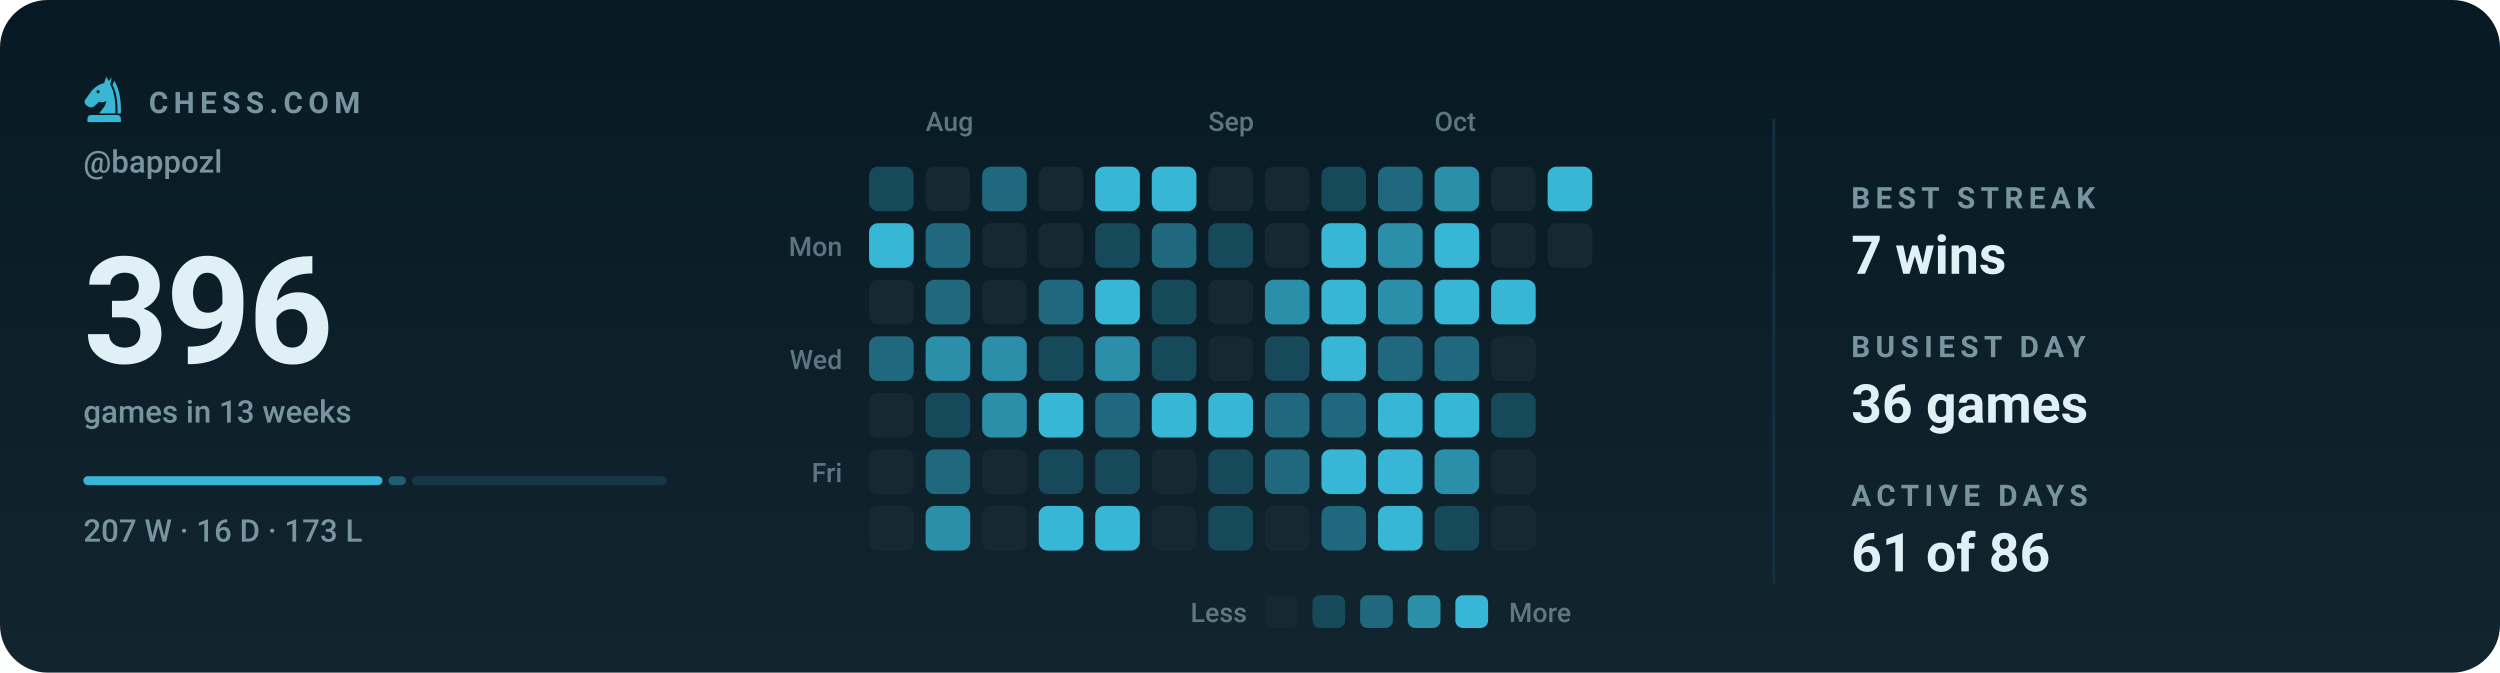
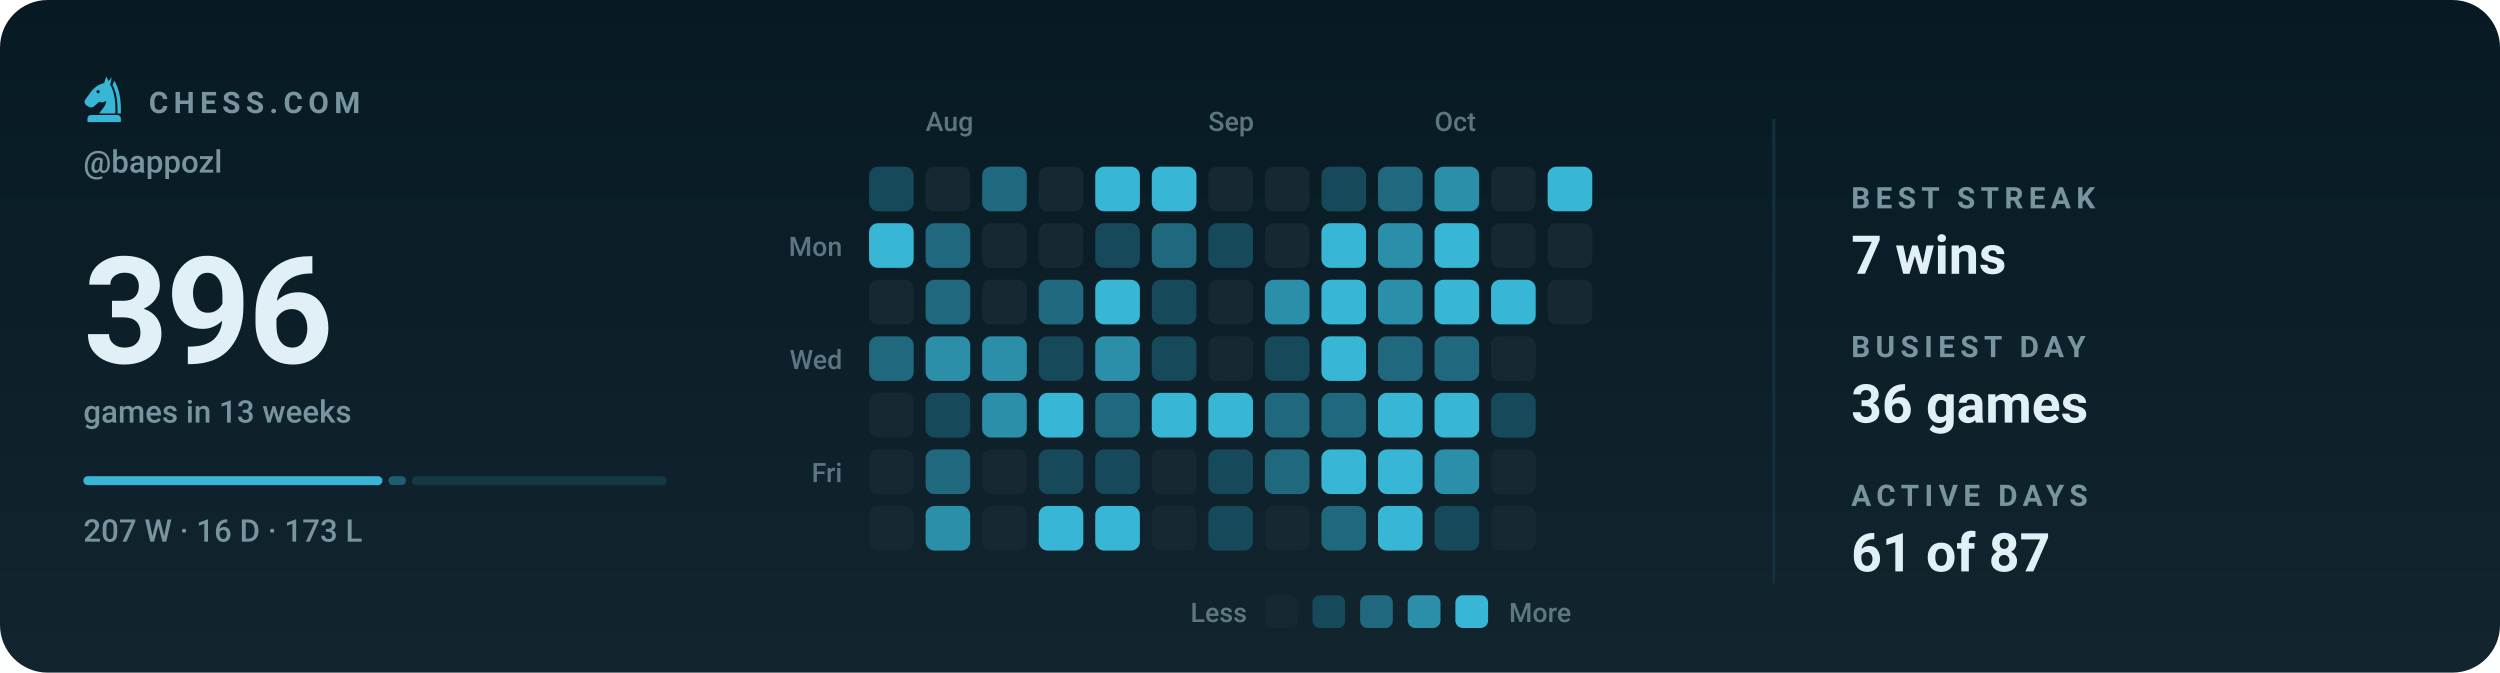
<svg xmlns="http://www.w3.org/2000/svg" viewBox="0 0 840 226" width="840" height="226" role="img" aria-label="Chess.com activity for bappozl: 396 games in the last 13 weeks">
  <style>svg{font-family:-apple-system,BlinkMacSystemFont,'Segoe UI',Roboto,'Helvetica Neue',Arial,sans-serif}text{fill:#e0f0f6;white-space:pre}.bg{fill:#071a24}.acc{fill:#38b6d6}.win{fill:#1baf7a}.draw{fill:#8b8f96}.loss{fill:#d03b3b}.lbl{font-size:10px;font-weight:600;letter-spacing:.18em;fill:#77949f}.cap{font-size:10.5px;font-weight:500;fill:#77949f}.num{font-family:-apple-system,BlinkMacSystemFont,'Segoe UI',Roboto,'Helvetica Neue',Arial,sans-serif;font-weight:700;letter-spacing:-.02em}.tick{font-size:9px;font-weight:500;fill:#77949f;opacity:.75}.dl{font-size:10px;font-weight:600}.rule{stroke:#12303d;stroke-width:1;fill:none}.grid{stroke:#12303d;stroke-width:1;fill:none;opacity:.7}.ln{fill:none;stroke:#38b6d6;stroke-width:2;stroke-linecap:round;stroke-linejoin:round}.ring{stroke:#071a24;stroke-width:2}.hollow{fill:none;stroke-width:1.5}.sq{fill:#e0f0f6;opacity:.035}</style>
  <rect class="bg" width="840" height="226" rx="16" />
  <defs>
    <linearGradient id="gp" x1="0" y1="0" x2="0" y2="1">
      <stop offset="0" stop-color="#e0f0f6" stop-opacity="0" />
      <stop offset="1" stop-color="#e0f0f6" stop-opacity=".05" />
    </linearGradient>
  </defs>
  <rect width="840" height="226" fill="url(#gp)" />
  <g class="acc" transform="translate(26.5,24.7) scale(0.17)">
    <path fill-rule="evenodd" d="M54 6L50 19C40 21 31 27 24 36L13 51C10 55 11 60 15 63L20 66C24 68 28 67 31 64L40 56C45 58 50 57 54 54C54 64 46 70 40 79H72C73 56 70 36 62 22L65 7L59 15zM41.2 36a3.2 3.2 0 1 0-6.4 0 3.2 3.2 0 1 0 6.4 0z" />
    <path d="M70 14C80 30 84 54 83 79H76.5C77 55 74 36 66.5 23z" />
    <path d="M24 82h52a7 7 0 0 1 7 7v7H17v-7a7 7 0 0 1 7-7z" />
  </g>
  <text class="lbl" x="50" y="38">CHESS.COM</text>
  <text class="cap" x="28" y="58">@bappozl</text>
  <text class="num" x="28" y="122" style="font-size:50px">396</text>
  <text class="cap" x="28" y="142">games in 13 weeks</text>
  <rect x="28.0" y="160" width="100.5" height="3" rx="1.5" fill="#38b6d6" opacity="1" />
  <rect x="130.5" y="160" width="5.9" height="3" rx="1.5" fill="#38b6d6" opacity="0.4" />
  <rect x="138.4" y="160" width="85.6" height="3" rx="1.5" fill="#38b6d6" opacity="0.15" />
  <text class="cap" x="28" y="182">207 W · 16 D · 173 L</text>
  <text class="tick" x="311" y="44">Aug</text>
  <text class="tick" x="406" y="44">Sep</text>
  <text class="tick" x="482" y="44">Oct</text>
  <text class="tick" x="283" y="86" text-anchor="end">Mon</text>
  <text class="tick" x="283" y="124" text-anchor="end">Wed</text>
  <text class="tick" x="283" y="162" text-anchor="end">Fri</text>
  <rect x="292" y="56" width="15" height="15" rx="3" fill="#164959" />
  <rect x="292" y="75" width="15" height="15" rx="3" fill="#38b6d6" />
  <rect x="292" y="94" width="15" height="15" rx="3" fill="#162933" />
  <rect x="292" y="113" width="15" height="15" rx="3" fill="#20687d" />
  <rect x="292" y="132" width="15" height="15" rx="3" fill="#162933" />
  <rect x="292" y="151" width="15" height="15" rx="3" fill="#162933" />
  <rect x="292" y="170" width="15" height="15" rx="3" fill="#162933" />
  <rect x="311" y="56" width="15" height="15" rx="3" fill="#162933" />
  <rect x="311" y="75" width="15" height="15" rx="3" fill="#20687d" />
  <rect x="311" y="94" width="15" height="15" rx="3" fill="#20687d" />
  <rect x="311" y="113" width="15" height="15" rx="3" fill="#2c8faa" />
  <rect x="311" y="132" width="15" height="15" rx="3" fill="#164959" />
  <rect x="311" y="151" width="15" height="15" rx="3" fill="#20687d" />
  <rect x="311" y="170" width="15" height="15" rx="3" fill="#2c8faa" />
  <rect x="330" y="56" width="15" height="15" rx="3" fill="#20687d" />
  <rect x="330" y="75" width="15" height="15" rx="3" fill="#162933" />
  <rect x="330" y="94" width="15" height="15" rx="3" fill="#162933" />
  <rect x="330" y="113" width="15" height="15" rx="3" fill="#2c8faa" />
  <rect x="330" y="132" width="15" height="15" rx="3" fill="#2c8faa" />
  <rect x="330" y="151" width="15" height="15" rx="3" fill="#162933" />
  <rect x="330" y="170" width="15" height="15" rx="3" fill="#162933" />
  <rect x="349" y="56" width="15" height="15" rx="3" fill="#162933" />
  <rect x="349" y="75" width="15" height="15" rx="3" fill="#162933" />
  <rect x="349" y="94" width="15" height="15" rx="3" fill="#20687d" />
  <rect x="349" y="113" width="15" height="15" rx="3" fill="#164959" />
  <rect x="349" y="132" width="15" height="15" rx="3" fill="#38b6d6" />
  <rect x="349" y="151" width="15" height="15" rx="3" fill="#164959" />
  <rect x="349" y="170" width="15" height="15" rx="3" fill="#38b6d6" />
  <rect x="368" y="56" width="15" height="15" rx="3" fill="#38b6d6" />
  <rect x="368" y="75" width="15" height="15" rx="3" fill="#164959" />
  <rect x="368" y="94" width="15" height="15" rx="3" fill="#38b6d6" />
  <rect x="368" y="113" width="15" height="15" rx="3" fill="#2c8faa" />
  <rect x="368" y="132" width="15" height="15" rx="3" fill="#20687d" />
  <rect x="368" y="151" width="15" height="15" rx="3" fill="#164959" />
  <rect x="368" y="170" width="15" height="15" rx="3" fill="#38b6d6" />
  <rect x="387" y="56" width="15" height="15" rx="3" fill="#38b6d6" />
  <rect x="387" y="75" width="15" height="15" rx="3" fill="#20687d" />
  <rect x="387" y="94" width="15" height="15" rx="3" fill="#164959" />
  <rect x="387" y="113" width="15" height="15" rx="3" fill="#164959" />
  <rect x="387" y="132" width="15" height="15" rx="3" fill="#38b6d6" />
  <rect x="387" y="151" width="15" height="15" rx="3" fill="#162933" />
  <rect x="387" y="170" width="15" height="15" rx="3" fill="#162933" />
  <rect x="406" y="56" width="15" height="15" rx="3" fill="#162933" />
  <rect x="406" y="75" width="15" height="15" rx="3" fill="#164959" />
  <rect x="406" y="94" width="15" height="15" rx="3" fill="#162933" />
  <rect x="406" y="113" width="15" height="15" rx="3" fill="#162933" />
  <rect x="406" y="132" width="15" height="15" rx="3" fill="#38b6d6" />
  <rect x="406" y="151" width="15" height="15" rx="3" fill="#164959" />
  <rect x="406" y="170" width="15" height="15" rx="3" fill="#164959" />
  <rect x="425" y="56" width="15" height="15" rx="3" fill="#162933" />
  <rect x="425" y="75" width="15" height="15" rx="3" fill="#162933" />
  <rect x="425" y="94" width="15" height="15" rx="3" fill="#2c8faa" />
  <rect x="425" y="113" width="15" height="15" rx="3" fill="#164959" />
  <rect x="425" y="132" width="15" height="15" rx="3" fill="#20687d" />
  <rect x="425" y="151" width="15" height="15" rx="3" fill="#20687d" />
  <rect x="425" y="170" width="15" height="15" rx="3" fill="#162933" />
  <rect x="444" y="56" width="15" height="15" rx="3" fill="#164959" />
  <rect x="444" y="75" width="15" height="15" rx="3" fill="#38b6d6" />
  <rect x="444" y="94" width="15" height="15" rx="3" fill="#38b6d6" />
  <rect x="444" y="113" width="15" height="15" rx="3" fill="#38b6d6" />
  <rect x="444" y="132" width="15" height="15" rx="3" fill="#20687d" />
  <rect x="444" y="151" width="15" height="15" rx="3" fill="#38b6d6" />
  <rect x="444" y="170" width="15" height="15" rx="3" fill="#20687d" />
  <rect x="463" y="56" width="15" height="15" rx="3" fill="#20687d" />
  <rect x="463" y="75" width="15" height="15" rx="3" fill="#2c8faa" />
  <rect x="463" y="94" width="15" height="15" rx="3" fill="#2c8faa" />
  <rect x="463" y="113" width="15" height="15" rx="3" fill="#20687d" />
  <rect x="463" y="132" width="15" height="15" rx="3" fill="#38b6d6" />
  <rect x="463" y="151" width="15" height="15" rx="3" fill="#38b6d6" />
  <rect x="463" y="170" width="15" height="15" rx="3" fill="#38b6d6" />
  <rect x="482" y="56" width="15" height="15" rx="3" fill="#2c8faa" />
  <rect x="482" y="75" width="15" height="15" rx="3" fill="#38b6d6" />
  <rect x="482" y="94" width="15" height="15" rx="3" fill="#38b6d6" />
  <rect x="482" y="113" width="15" height="15" rx="3" fill="#20687d" />
  <rect x="482" y="132" width="15" height="15" rx="3" fill="#38b6d6" />
  <rect x="482" y="151" width="15" height="15" rx="3" fill="#2c8faa" />
  <rect x="482" y="170" width="15" height="15" rx="3" fill="#164959" />
  <rect x="501" y="56" width="15" height="15" rx="3" fill="#162933" />
  <rect x="501" y="75" width="15" height="15" rx="3" fill="#162933" />
  <rect x="501" y="94" width="15" height="15" rx="3" fill="#38b6d6" />
  <rect x="501" y="113" width="15" height="15" rx="3" fill="#162933" />
  <rect x="501" y="132" width="15" height="15" rx="3" fill="#164959" />
  <rect x="501" y="151" width="15" height="15" rx="3" fill="#162933" />
  <rect x="501" y="170" width="15" height="15" rx="3" fill="#162933" />
  <rect x="520" y="56" width="15" height="15" rx="3" fill="#38b6d6" />
  <rect x="520" y="75" width="15" height="15" rx="3" fill="#162933" />
+   <rect x="520" y="94" width="15" height="15" rx="3" fill="#162933" />
  <text class="tick" x="419" y="209" text-anchor="end">Less</text>
  <rect x="425" y="200" width="11" height="11" rx="2.5" fill="#162933" />
  <rect x="441" y="200" width="11" height="11" rx="2.5" fill="#164959" />
  <rect x="457" y="200" width="11" height="11" rx="2.5" fill="#20687d" />
  <rect x="473" y="200" width="11" height="11" rx="2.5" fill="#2c8faa" />
  <rect x="489" y="200" width="11" height="11" rx="2.5" fill="#38b6d6" />
  <text class="tick" x="507" y="209">More</text>
  <line class="rule" x1="596" y1="40" x2="596" y2="196" />
  <text class="lbl" x="622" y="70">BEST STREAK</text>
  <text x="622" y="92" style="font-size:18px;font-weight:600">7 wins</text>
  <text class="lbl" x="622" y="120">BUSIEST DAY</text>
  <text x="622" y="142" style="font-size:18px;font-weight:600">36 games</text>
  <text class="lbl" x="622" y="170">ACTIVE DAYS</text>
-   <text x="622" y="192" style="font-size:18px;font-weight:600">61 of 86</text>
+   <text x="622" y="192" style="font-size:18px;font-weight:600">61 of 87</text>
</svg>
